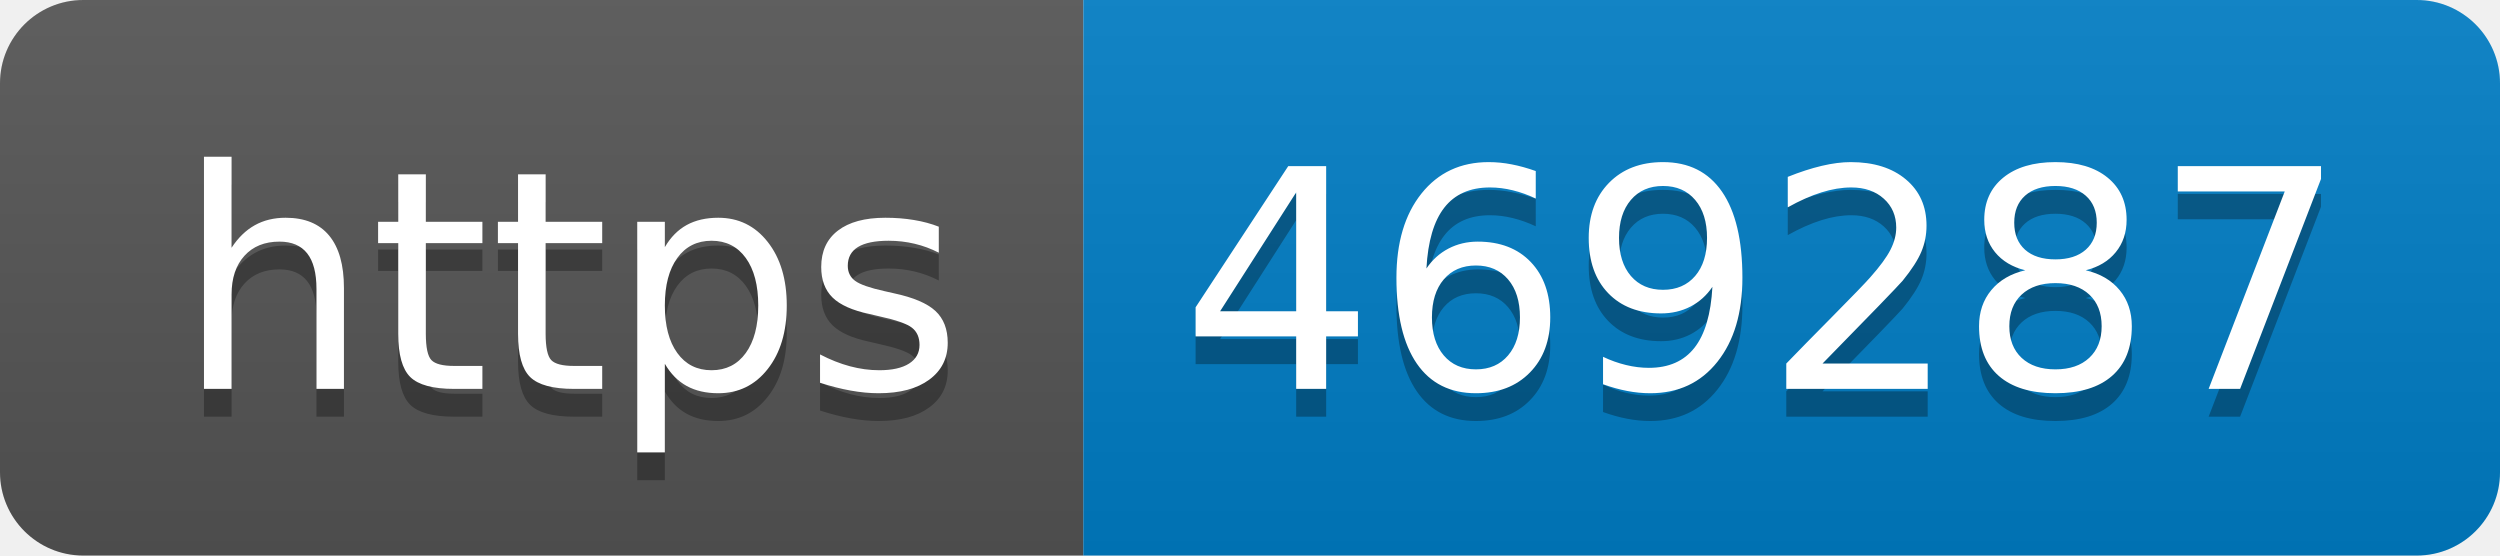
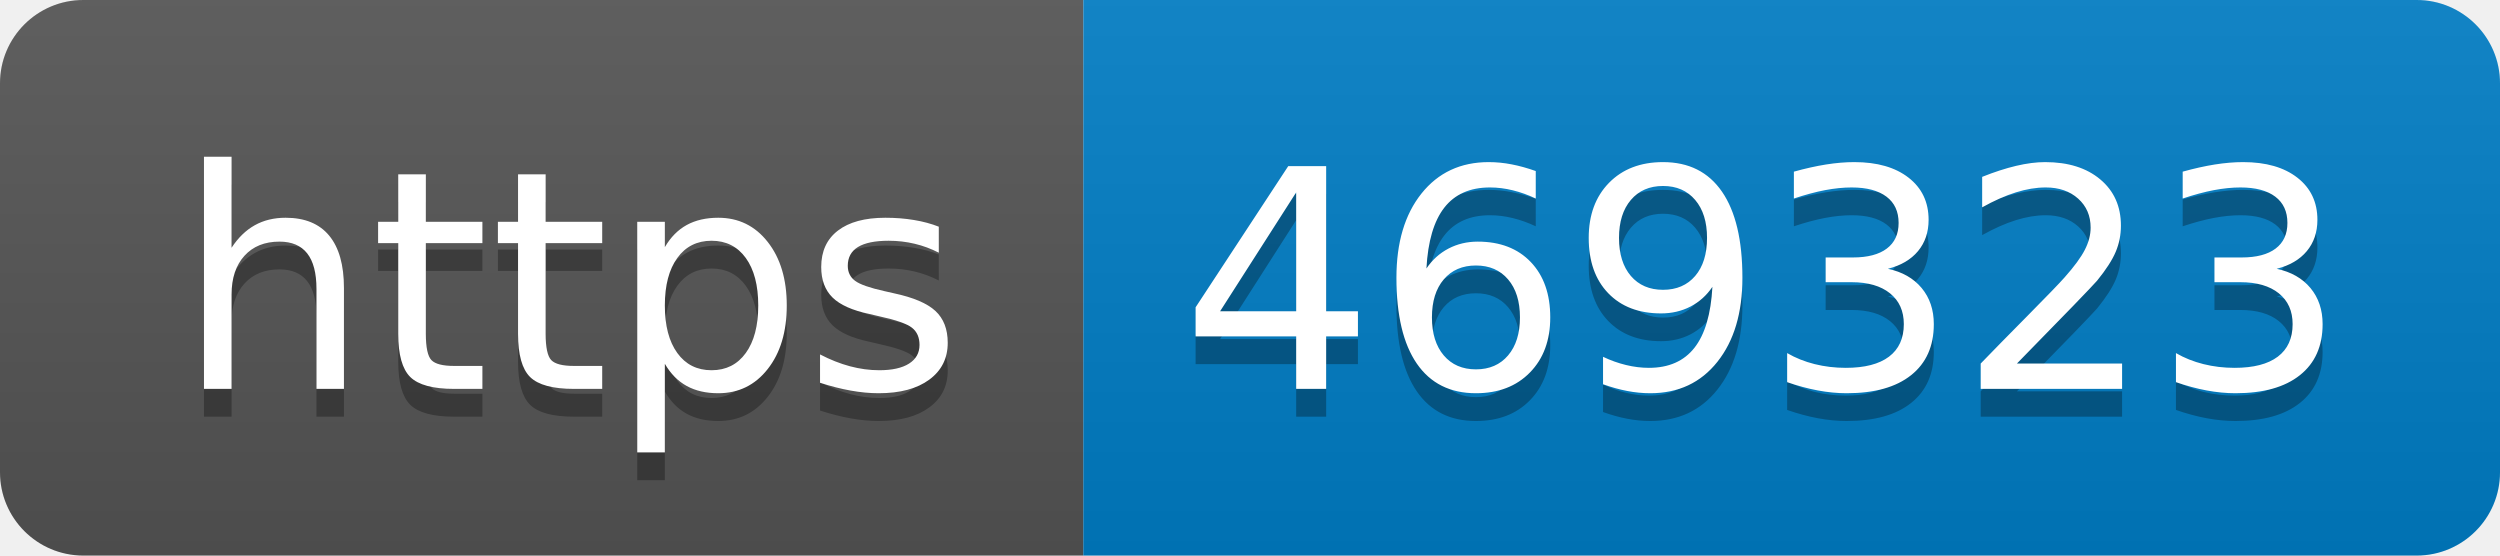
- <svg xmlns="http://www.w3.org/2000/svg" width="90" height="20" role="img" aria-label="https: 469287">
+ <svg xmlns="http://www.w3.org/2000/svg" width="90" height="20" role="img" aria-label="https: 469323">
  <linearGradient id="s" x2="0" y2="100%">
    <stop offset="0" stop-color="#bbb" stop-opacity=".1" />
    <stop offset="1" stop-opacity=".1" />
  </linearGradient>
  <clipPath id="r">
    <rect width="90" height="20" rx="3" fill="#fff" />
  </clipPath>
  <g clip-path="url(#r)">
    <rect width="39" height="20" fill="#555" />
    <rect x="39" width="51" height="20" fill="#007ec6" />
    <rect width="90" height="20" fill="url(#s)" />
  </g>
  <g fill="#fff" text-anchor="middle" font-family="Verdana,Geneva,DejaVu Sans,sans-serif" text-rendering="geometricPrecision" font-size="110">
    <text aria-hidden="true" x="205" y="150" fill="#010101" fill-opacity=".3" transform="scale(.1)" textLength="290">https</text>
    <text x="205" y="140" transform="scale(.1)" fill="#fff" textLength="290">https</text>
-     <text aria-hidden="true" x="635" y="150" fill="#010101" fill-opacity=".3" transform="scale(.1)" textLength="410">469287</text>
-     <text x="635" y="140" transform="scale(.1)" fill="#fff" textLength="410">469287</text>
+     <text aria-hidden="true" x="635" y="150" fill="#010101" fill-opacity=".3" transform="scale(.1)" textLength="410">469323</text>
+     <text x="635" y="140" transform="scale(.1)" fill="#fff" textLength="410">469323</text>
  </g>
</svg>
